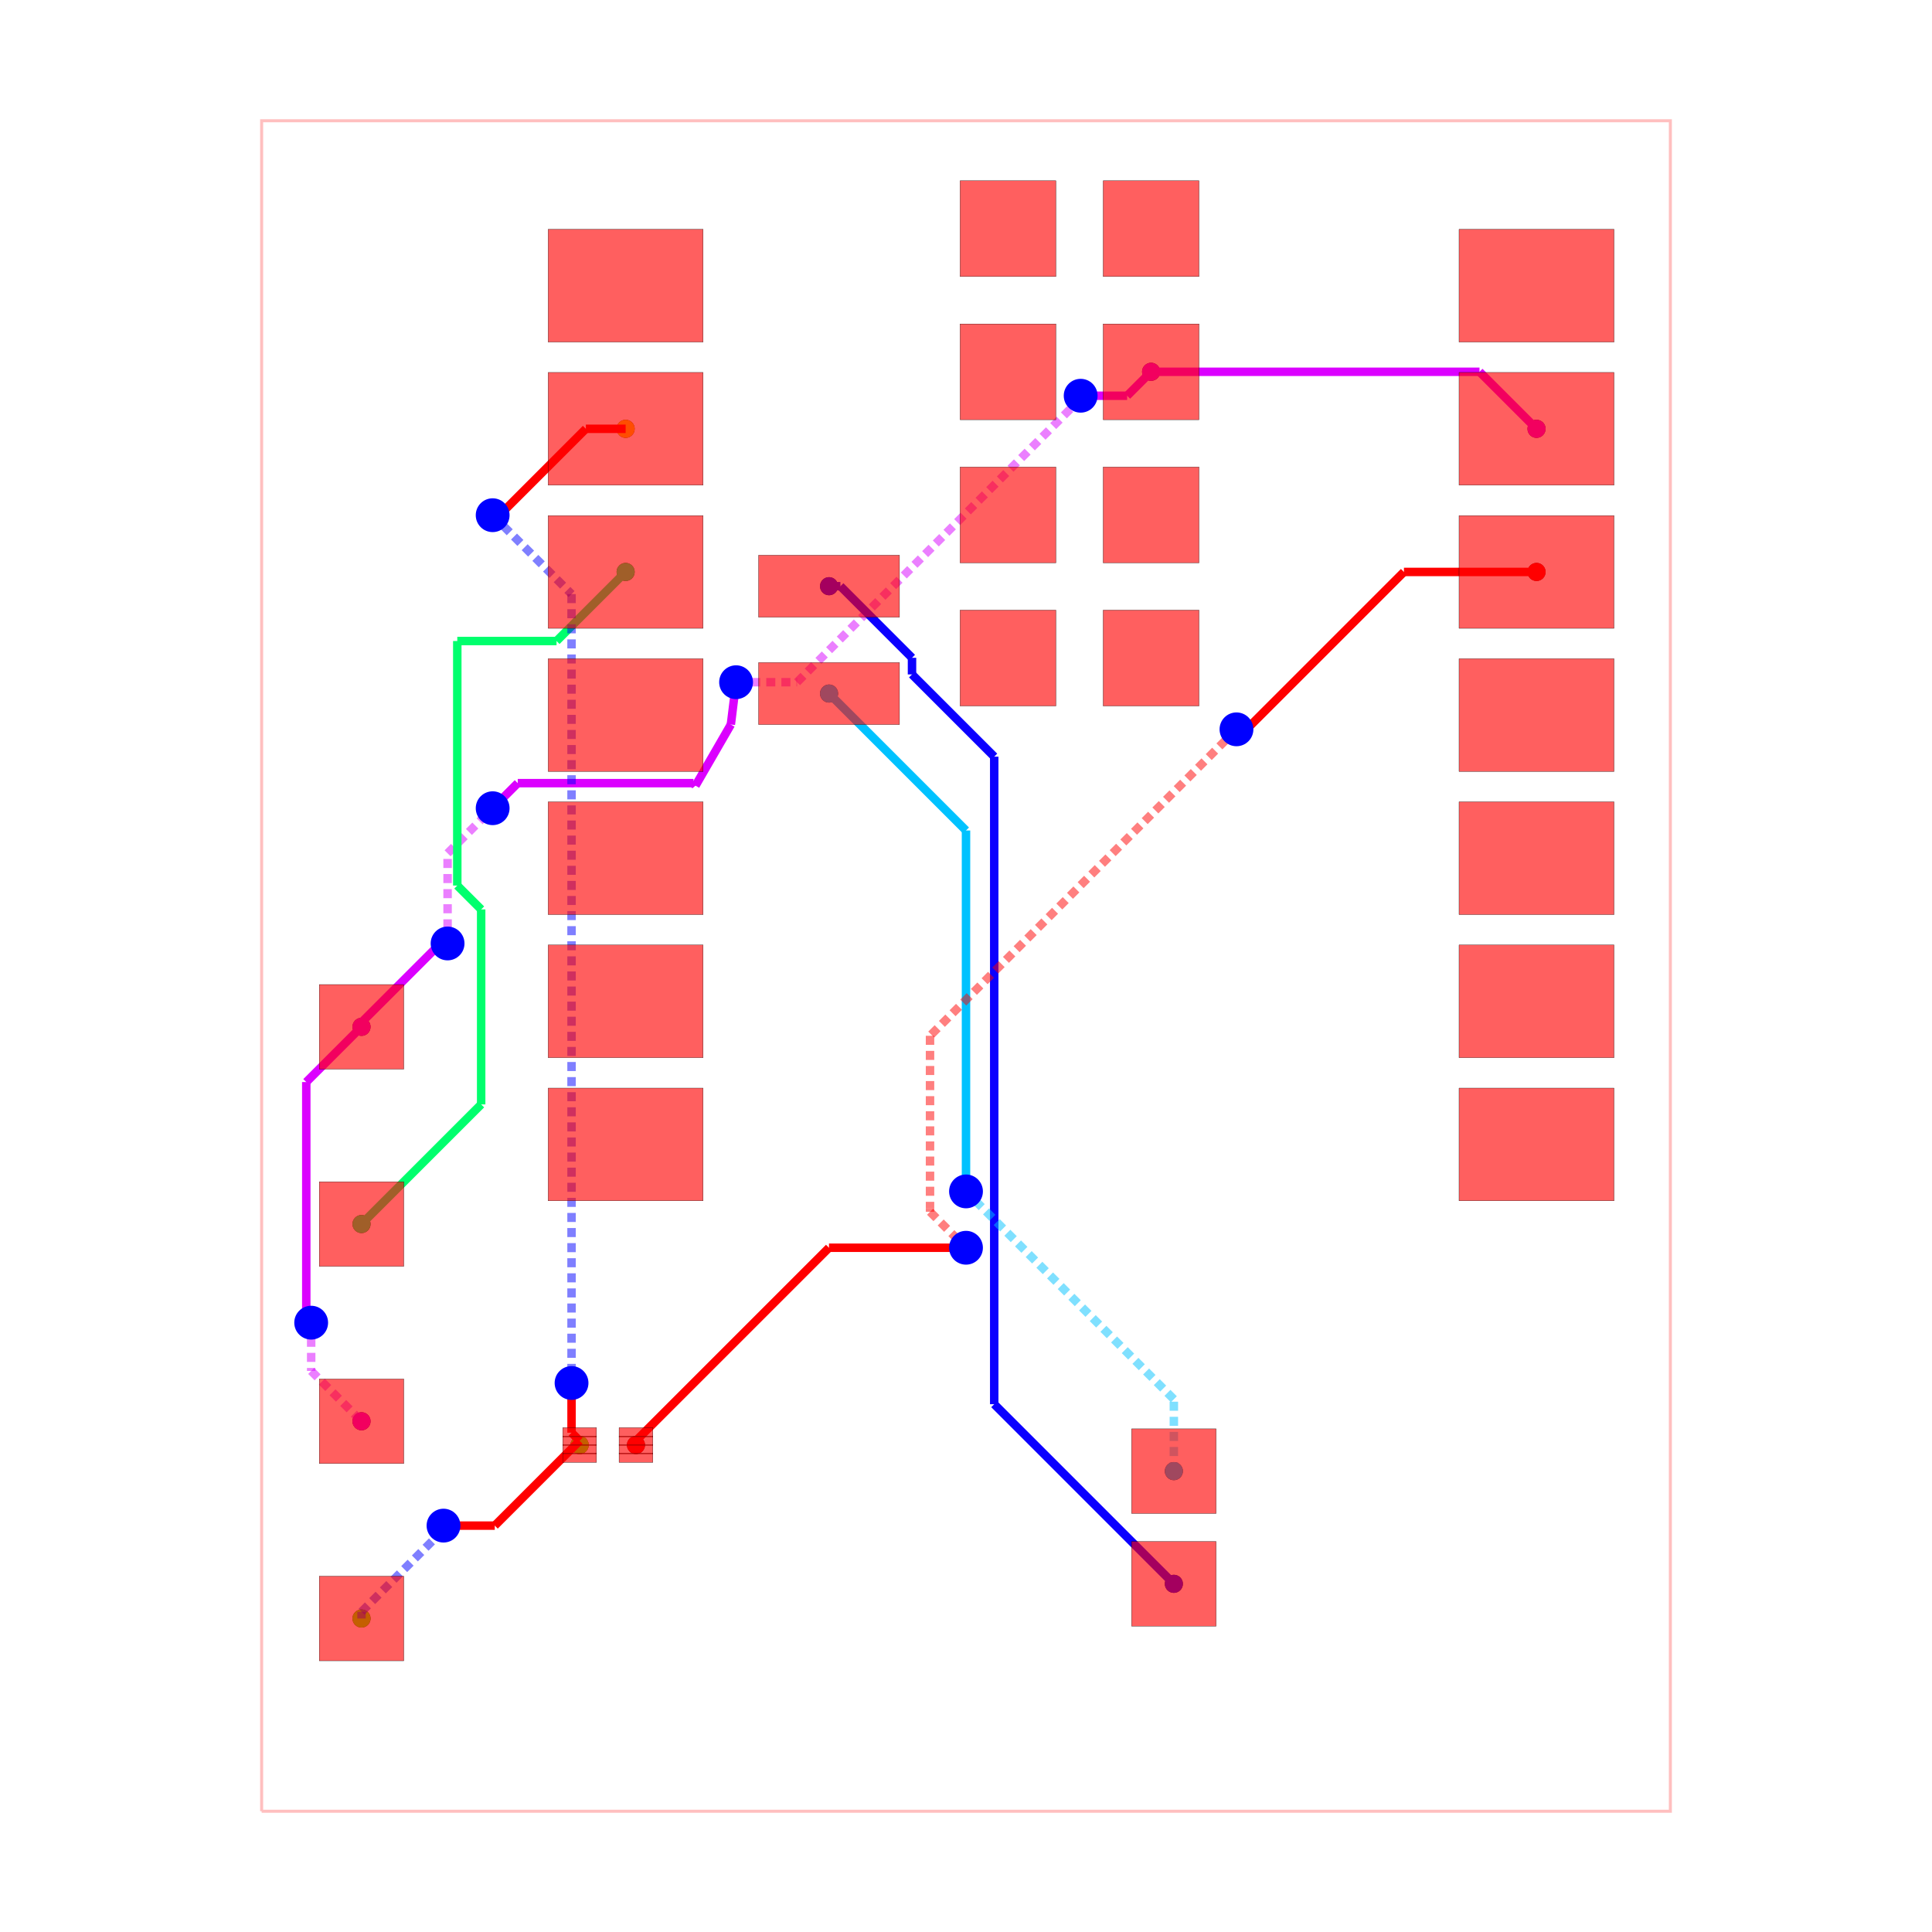
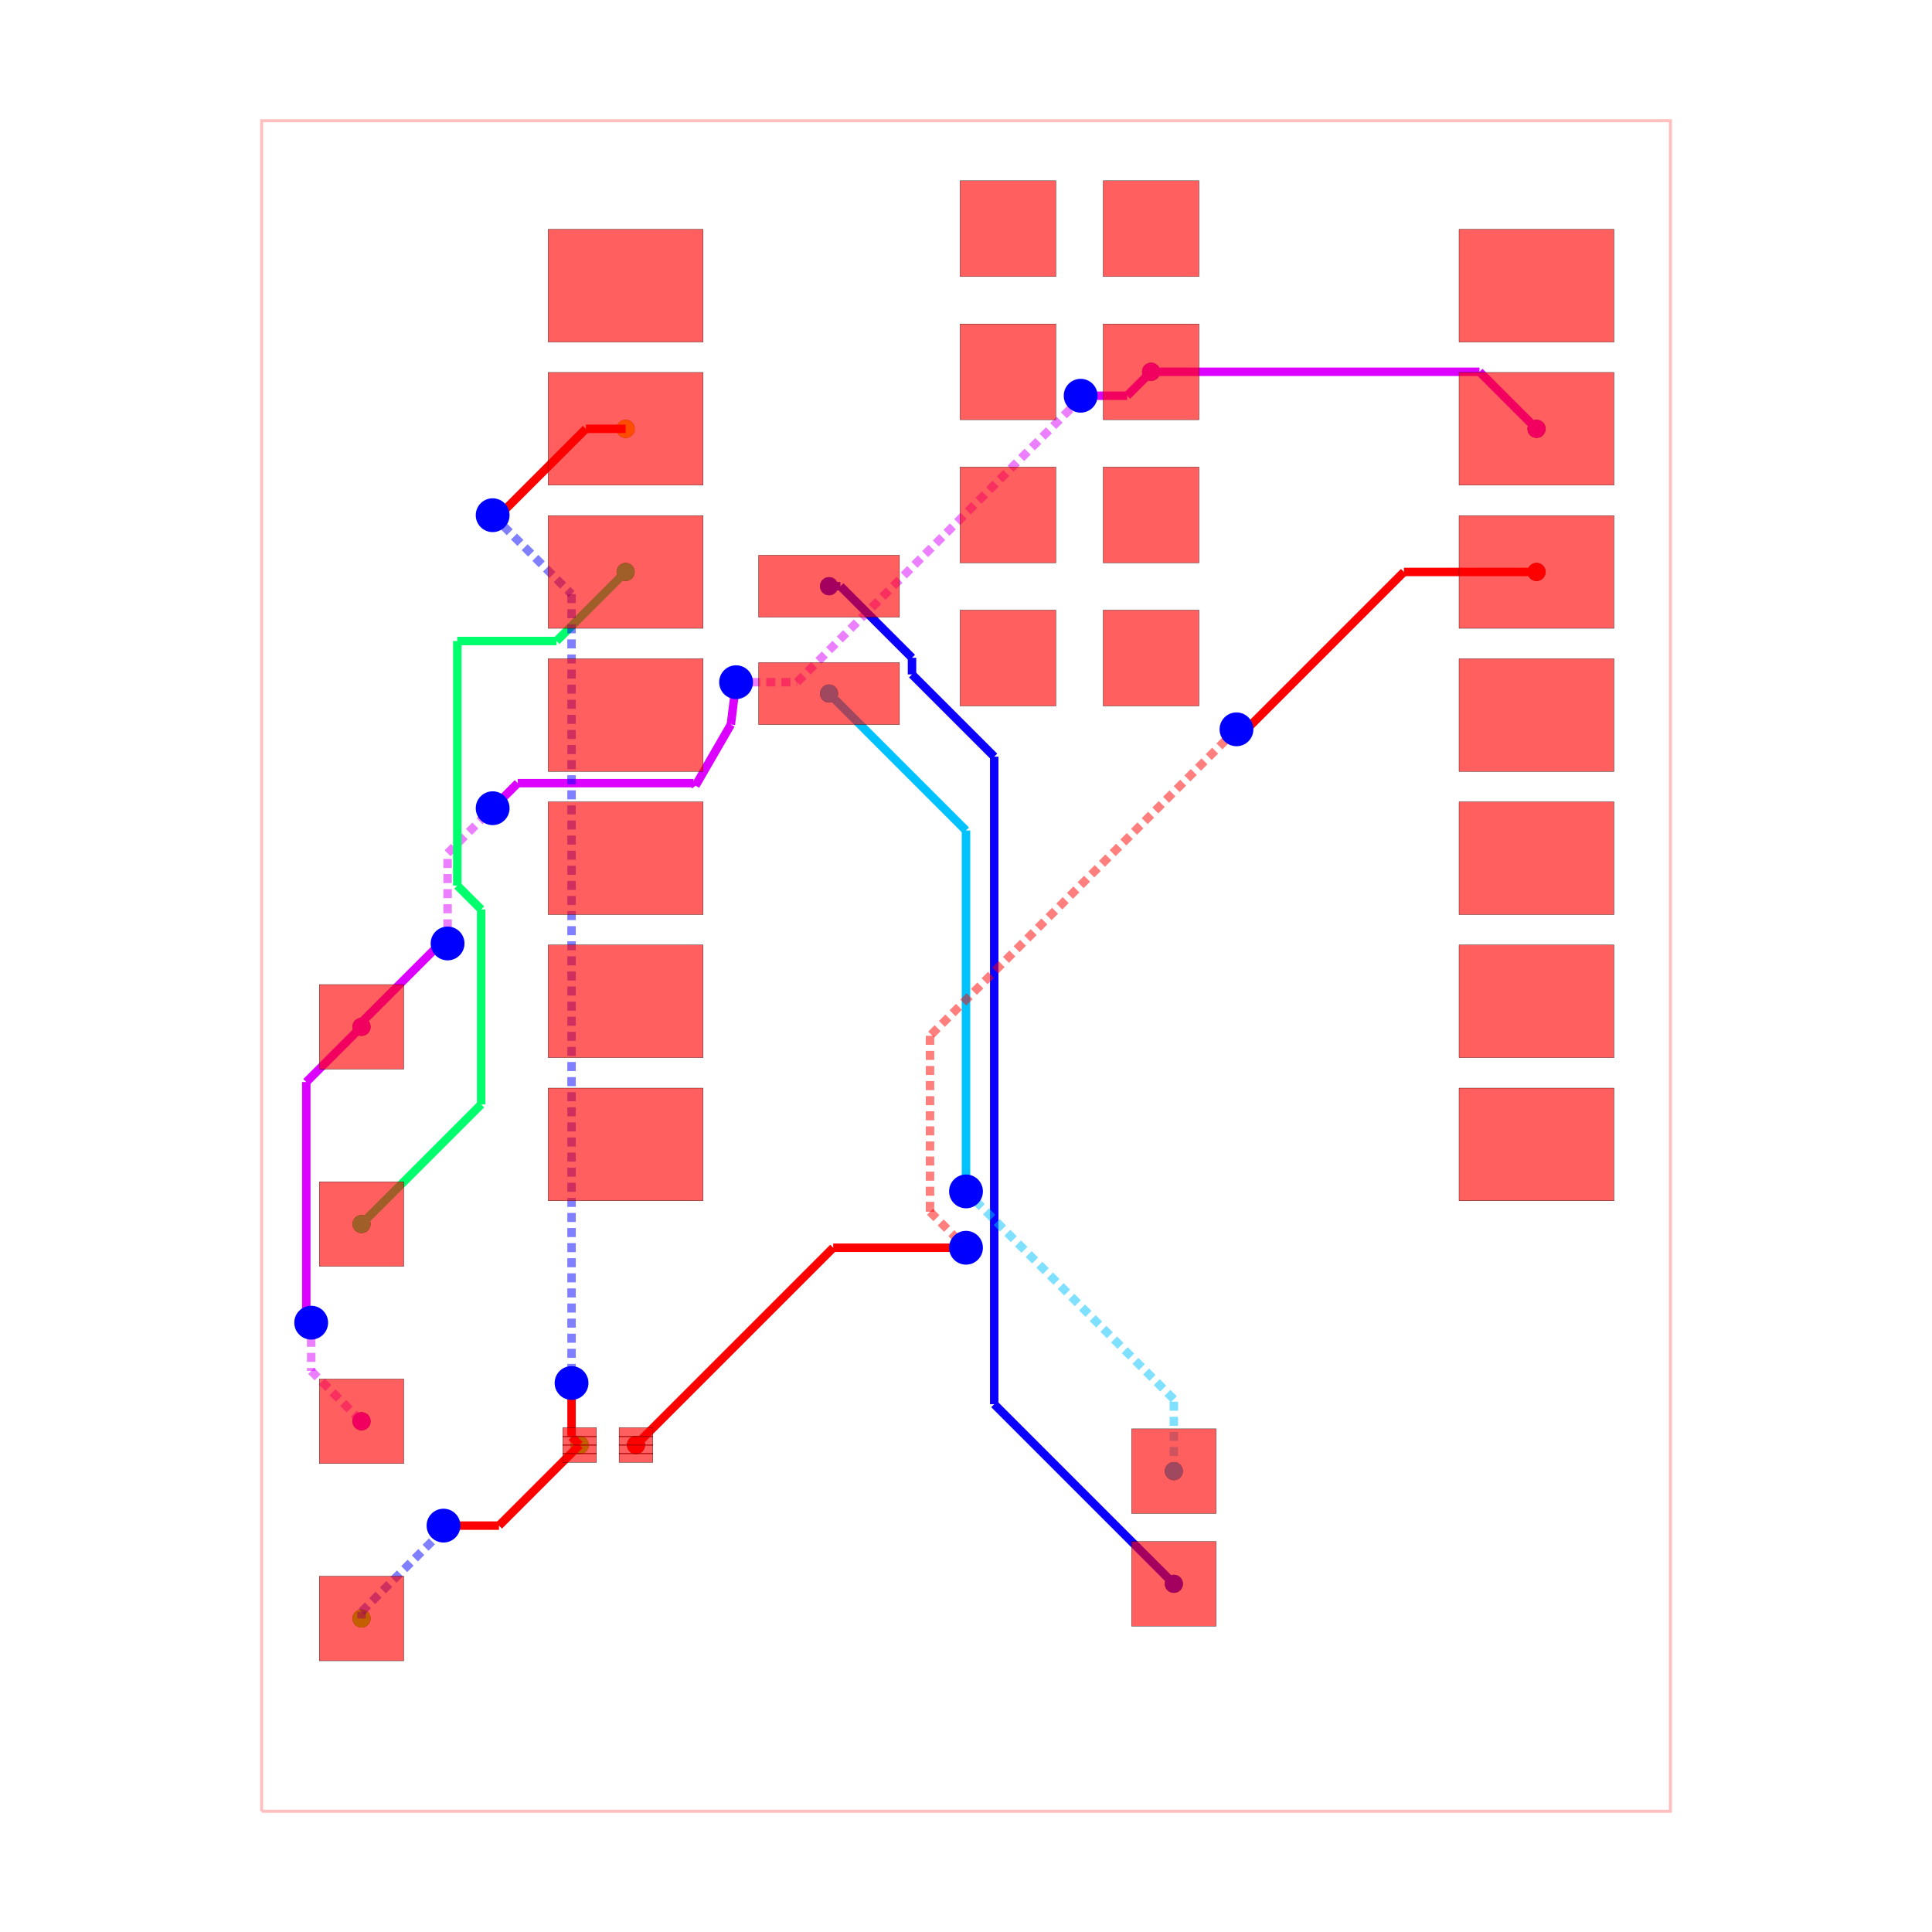
<svg xmlns="http://www.w3.org/2000/svg" width="640" height="640" viewBox="0 0 640 640">
  <rect width="100%" height="100%" fill="white" />
  <g>
    <circle data-type="point" data-label="source_trace_2 " data-x="10.124772" data-y="6.993" cx="508.996" cy="189.464" r="3" fill="black" />
  </g>
  <g>
    <circle data-type="point" data-label="source_trace_2 " data-x="-5.856893060790263" data-y="-8.500436101920712" cx="210.671" cy="478.675" r="3" fill="black" />
  </g>
  <g>
    <circle data-type="point" data-label="source_trace_3 " data-x="-6.040227999999999" data-y="9.533000000000001" cx="207.249" cy="142.051" r="3" fill="black" />
  </g>
  <g>
    <circle data-type="point" data-label="source_trace_3 " data-x="-6.856893060790263" data-y="-8.500436101920712" cx="192.005" cy="478.675" r="3" fill="black" />
  </g>
  <g>
    <circle data-type="point" data-label="source_trace_4 " data-x="-6.856893060790263" data-y="-8.500436101920712" cx="192.005" cy="478.675" r="3" fill="black" />
  </g>
  <g>
    <circle data-type="point" data-label="source_trace_4 " data-x="-10.727385294299685" data-y="-11.579453643315949" cx="119.755" cy="536.15" r="3" fill="black" />
  </g>
  <g>
    <circle data-type="point" data-label="source_trace_6 " data-x="-6.040227999999999" data-y="6.993" cx="207.249" cy="189.464" r="3" fill="black" />
  </g>
  <g>
    <circle data-type="point" data-label="source_trace_6 " data-x="-10.727385294299685" data-y="-4.579453643315949" cx="119.755" cy="405.483" r="3" fill="black" />
  </g>
  <g>
    <circle data-type="point" data-label="source_trace_8 " data-x="-2.4302279999999996" data-y="4.835" cx="274.636" cy="229.747" r="3" fill="black" />
  </g>
  <g>
    <circle data-type="point" data-label="source_trace_8 " data-x="3.6885631738662035" data-y="-8.96420520580684" cx="388.853" cy="487.332" r="3" fill="black" />
  </g>
  <g>
    <circle data-type="point" data-label="source_trace_9 " data-x="-2.4302279999999996" data-y="6.74" cx="274.636" cy="194.187" r="3" fill="black" />
  </g>
  <g>
    <circle data-type="point" data-label="source_trace_9 " data-x="3.6885631738662035" data-y="-10.96420520580684" cx="388.853" cy="524.665" r="3" fill="black" />
  </g>
  <g>
    <circle data-type="point" data-label="source_net_0 pcb_port_3" data-x="-10.727385294299685" data-y="-8.079453643315949" cx="119.755" cy="470.816" r="3" fill="black" />
  </g>
  <g>
    <circle data-type="point" data-label="source_net_0 pcb_port_5" data-x="-10.727385294299685" data-y="-1.079453643315949" cx="119.755" cy="340.15" r="3" fill="black" />
  </g>
  <g>
    <circle data-type="point" data-label="source_net_0 pcb_port_27" data-x="3.2847720000000002" data-y="10.545" cx="381.316" cy="123.16" r="3" fill="black" />
  </g>
  <g>
    <circle data-type="point" data-label="source_net_0 pcb_port_20" data-x="10.124772" data-y="9.533000000000001" cx="508.996" cy="142.051" r="3" fill="black" />
  </g>
  <g>
    <circle data-type="point" data-label="source_trace_2 (top)" data-x="10.124772" data-y="6.993" cx="508.996" cy="189.464" r="3" fill="hsl(0, 100%, 50%)" />
  </g>
  <g>
    <circle data-type="point" data-label="source_trace_2 (top)" data-x="-5.856893060790263" data-y="-8.500436101920712" cx="210.671" cy="478.675" r="3" fill="hsl(0, 100%, 50%)" />
  </g>
  <g>
    <circle data-type="point" data-label="source_trace_3 (top)" data-x="-6.040227999999999" data-y="9.533000000000001" cx="207.249" cy="142.051" r="3" fill="hsl(48.571, 100%, 50%)" />
  </g>
  <g>
    <circle data-type="point" data-label="source_trace_3 (top)" data-x="-6.856893060790263" data-y="-8.500436101920712" cx="192.005" cy="478.675" r="3" fill="hsl(48.571, 100%, 50%)" />
  </g>
  <g>
    <circle data-type="point" data-label="source_trace_4 (top)" data-x="-6.856893060790263" data-y="-8.500436101920712" cx="192.005" cy="478.675" r="3" fill="hsl(97.143, 100%, 50%)" />
  </g>
  <g>
    <circle data-type="point" data-label="source_trace_4 (top)" data-x="-10.727385294299685" data-y="-11.579453643315949" cx="119.755" cy="536.15" r="3" fill="hsl(97.143, 100%, 50%)" />
  </g>
  <g>
    <circle data-type="point" data-label="source_trace_6 (top)" data-x="-6.040227999999999" data-y="6.993" cx="207.249" cy="189.464" r="3" fill="hsl(145.714, 100%, 50%)" />
  </g>
  <g>
    <circle data-type="point" data-label="source_trace_6 (top)" data-x="-10.727385294299685" data-y="-4.579453643315949" cx="119.755" cy="405.483" r="3" fill="hsl(145.714, 100%, 50%)" />
  </g>
  <g>
    <circle data-type="point" data-label="source_trace_8 (top)" data-x="-2.4302279999999996" data-y="4.835" cx="274.636" cy="229.747" r="3" fill="hsl(194.286, 100%, 50%)" />
  </g>
  <g>
    <circle data-type="point" data-label="source_trace_8 (top)" data-x="3.6885631738662035" data-y="-8.96420520580684" cx="388.853" cy="487.332" r="3" fill="hsl(194.286, 100%, 50%)" />
  </g>
  <g>
    <circle data-type="point" data-label="source_trace_9 (top)" data-x="-2.4302279999999996" data-y="6.74" cx="274.636" cy="194.187" r="3" fill="hsl(242.857, 100%, 50%)" />
  </g>
  <g>
    <circle data-type="point" data-label="source_trace_9 (top)" data-x="3.6885631738662035" data-y="-10.96420520580684" cx="388.853" cy="524.665" r="3" fill="hsl(242.857, 100%, 50%)" />
  </g>
  <g>
    <circle data-type="point" data-label="source_net_0 (top)" data-x="-10.727385294299685" data-y="-8.079453643315949" cx="119.755" cy="470.816" r="3" fill="hsl(291.429, 100%, 50%)" />
  </g>
  <g>
    <circle data-type="point" data-label="source_net_0 (top)" data-x="-10.727385294299685" data-y="-1.079453643315949" cx="119.755" cy="340.15" r="3" fill="hsl(291.429, 100%, 50%)" />
  </g>
  <g>
    <circle data-type="point" data-label="source_net_0 (top)" data-x="3.2847720000000002" data-y="10.545" cx="381.316" cy="123.16" r="3" fill="hsl(291.429, 100%, 50%)" />
  </g>
  <g>
    <circle data-type="point" data-label="source_net_0 (top)" data-x="10.124772" data-y="9.533000000000001" cx="508.996" cy="142.051" r="3" fill="hsl(291.429, 100%, 50%)" />
  </g>
  <g>
    <polyline data-points="-12.5,-15 12.5,-15 12.5,15 -12.5,15 -12.5,-15" data-type="line" data-label="" points="86.667,600 553.333,600 553.333,40 86.667,40 86.667,600" fill="none" stroke="rgba(255,0,0,0.25)" stroke-width="1px" />
  </g>
  <g>
    <polyline data-points="3.2847720000000002,10.545 9.112772000000001,10.545" data-type="line" data-label="" points="381.316,123.16 490.105,123.16" fill="none" stroke="hsl(291.429, 100%, 50%)" stroke-width="2.8" />
  </g>
  <g>
    <polyline data-points="9.112772000000001,10.545 10.124772,9.533000000000001" data-type="line" data-label="" points="490.105,123.16 508.996,142.051" fill="none" stroke="hsl(291.429, 100%, 50%)" stroke-width="2.8" />
  </g>
  <g>
    <polyline data-points="-10.727385294299685,-1.079453643315949 -11.707600619386591,-2.059668968402855" data-type="line" data-label="" points="119.755,340.15 101.458,358.447" fill="none" stroke="hsl(291.429, 100%, 50%)" stroke-width="2.8" />
  </g>
  <g>
    <polyline data-points="-11.707600619386591,-2.059668968402855 -11.707600619386591,-6.2377694862778865" data-type="line" data-label="" points="101.458,358.447 101.458,436.438" fill="none" stroke="hsl(291.429, 100%, 50%)" stroke-width="2.8" />
  </g>
  <g>
    <polyline data-points="-11.707600619386591,-6.2377694862778865 -11.620538970724764,-6.329453643315949" data-type="line" data-label="" points="101.458,436.438 103.083,438.15" fill="none" stroke="hsl(291.429, 100%, 50%)" stroke-width="2.8" />
  </g>
  <g>
    <polyline data-points="-11.620538970724764,-6.329453643315949 -11.620538970724764,-7.18629996689087" data-type="line" data-label="" points="103.083,438.15 103.083,454.144" fill="none" stroke="rgba(217,0,255,0.5)" stroke-width="2.8" stroke-dasharray="3 2" />
  </g>
  <g>
    <polyline data-points="-11.620538970724764,-7.18629996689087 -10.727385294299685,-8.079453643315949" data-type="line" data-label="" points="103.083,454.144 119.755,470.816" fill="none" stroke="rgba(217,0,255,0.5)" stroke-width="2.8" stroke-dasharray="3 2" />
  </g>
  <g>
    <polyline data-points="-10.727385294299685,-1.079453643315949 -10.727385294299685,-1.000516537920802" data-type="line" data-label="" points="119.755,340.15 119.755,338.676" fill="none" stroke="hsl(291.429, 100%, 50%)" stroke-width="2.8" />
  </g>
  <g>
    <polyline data-points="-10.727385294299685,-1.000516537920802 -9.369057275060776,0.35781148131810725" data-type="line" data-label="" points="119.755,338.676 145.111,313.321" fill="none" stroke="hsl(291.429, 100%, 50%)" stroke-width="2.8" />
  </g>
  <g>
    <polyline data-points="-9.369057275060776,0.35781148131810725 -9.2,0.4" data-type="line" data-label="" points="145.111,313.321 148.267,312.533" fill="none" stroke="hsl(291.429, 100%, 50%)" stroke-width="2.8" />
  </g>
  <g>
    <polyline data-points="-9.2,0.4 -9.2,1.9999999999999991" data-type="line" data-label="" points="148.267,312.533 148.267,282.667" fill="none" stroke="rgba(217,0,255,0.5)" stroke-width="2.8" stroke-dasharray="3 2" />
  </g>
  <g>
    <polyline data-points="-9.2,1.9999999999999991 -8.564245668020268,2.6357543319797303" data-type="line" data-label="" points="148.267,282.667 160.134,270.799" fill="none" stroke="rgba(217,0,255,0.5)" stroke-width="2.8" stroke-dasharray="3 2" />
  </g>
  <g>
    <polyline data-points="-8.564245668020268,2.6357543319797303 -8.399999999999999,2.8" data-type="line" data-label="" points="160.134,270.799 163.2,267.733" fill="none" stroke="rgba(217,0,255,0.5)" stroke-width="2.8" stroke-dasharray="3 2" />
  </g>
  <g>
    <polyline data-points="-8.399999999999999,2.8 -7.954940375908361,3.245059624091637" data-type="line" data-label="" points="163.2,267.733 171.508,259.426" fill="none" stroke="hsl(291.429, 100%, 50%)" stroke-width="2.8" />
  </g>
  <g>
    <polyline data-points="-7.954940375908361,3.245059624091637 -4.83603216730928,3.245059624091637" data-type="line" data-label="" points="171.508,259.426 229.727,259.426" fill="none" stroke="hsl(291.429, 100%, 50%)" stroke-width="2.8" />
  </g>
  <g>
    <polyline data-points="-4.83603216730928,3.245059624091637 -4.800000000000001,3.2" data-type="line" data-label="" points="229.727,259.426 230.4,260.267" fill="none" stroke="hsl(291.429, 100%, 50%)" stroke-width="2.8" />
  </g>
  <g>
    <polyline data-points="-4.800000000000001,3.2 -4.800000000000001,3.2" data-type="line" data-label="" points="230.4,260.267 230.4,260.267" fill="none" stroke="hsl(291.429, 100%, 50%)" stroke-width="2.8" />
  </g>
  <g>
    <polyline data-points="-4.800000000000001,3.2 -4.172727999999999,4.285" data-type="line" data-label="" points="230.4,260.267 242.109,240.013" fill="none" stroke="hsl(291.429, 100%, 50%)" stroke-width="2.8" />
  </g>
  <g>
    <polyline data-points="-4.172727999999999,4.285 -4.080228,5.03625" data-type="line" data-label="" points="242.109,240.013 243.836,225.99" fill="none" stroke="hsl(291.429, 100%, 50%)" stroke-width="2.8" />
  </g>
  <g>
    <polyline data-points="-4.080228,5.03625 -2.9980230171079807,5.03625" data-type="line" data-label="" points="243.836,225.99 264.037,225.99" fill="none" stroke="rgba(217,0,255,0.5)" stroke-width="2.8" stroke-dasharray="3 2" />
  </g>
  <g>
    <polyline data-points="-2.9980230171079807,5.03625 2.023045035019895,10.057318052127876" data-type="line" data-label="" points="264.037,225.99 357.764,132.263" fill="none" stroke="rgba(217,0,255,0.5)" stroke-width="2.8" stroke-dasharray="3 2" />
  </g>
  <g>
    <polyline data-points="2.023045035019895,10.057318052127876 2.0347720000000002,10.120000000000001" data-type="line" data-label="" points="357.764,132.263 357.982,131.093" fill="none" stroke="rgba(217,0,255,0.5)" stroke-width="2.8" stroke-dasharray="3 2" />
  </g>
  <g>
    <polyline data-points="2.0347720000000002,10.120000000000001 2.8597720000000013,10.120000000000001" data-type="line" data-label="" points="357.982,131.093 373.382,131.093" fill="none" stroke="hsl(291.429, 100%, 50%)" stroke-width="2.8" />
  </g>
  <g>
    <polyline data-points="2.8597720000000013,10.120000000000001 3.2847720000000002,10.545" data-type="line" data-label="" points="373.382,131.093 381.316,123.16" fill="none" stroke="hsl(291.429, 100%, 50%)" stroke-width="2.8" />
  </g>
  <g>
    <polyline data-points="3.6885631738662035,-10.96420520580684 0.5008650731784172,-7.7765071051190535" data-type="line" data-label="" points="388.853,524.665 329.349,465.161" fill="none" stroke="hsl(242.857, 100%, 50%)" stroke-width="2.8" />
  </g>
  <g>
    <polyline data-points="0.5008650731784172,-7.7765071051190535 0.500865073178417,3.7150525528197873" data-type="line" data-label="" points="329.349,465.161 329.349,250.652" fill="none" stroke="hsl(242.857, 100%, 50%)" stroke-width="2.8" />
  </g>
  <g>
    <polyline data-points="0.500865073178417,3.7150525528197873 -0.9582015708925837,5.174119196890788" data-type="line" data-label="" points="329.349,250.652 302.114,223.416" fill="none" stroke="hsl(242.857, 100%, 50%)" stroke-width="2.8" />
  </g>
  <g>
    <polyline data-points="-0.9582015708925837,5.174119196890788 -0.9582015708925837,5.46954485919133" data-type="line" data-label="" points="302.114,223.416 302.114,217.902" fill="none" stroke="hsl(242.857, 100%, 50%)" stroke-width="2.8" />
  </g>
  <g>
    <polyline data-points="-0.9582015708925837,5.46954485919133 -2.2286567117012543,6.74" data-type="line" data-label="" points="302.114,217.902 278.398,194.187" fill="none" stroke="hsl(242.857, 100%, 50%)" stroke-width="2.8" />
  </g>
  <g>
    <polyline data-points="-2.2286567117012543,6.74 -2.4302279999999996,6.74" data-type="line" data-label="" points="278.398,194.187 274.636,194.187" fill="none" stroke="hsl(242.857, 100%, 50%)" stroke-width="2.8" />
  </g>
  <g>
    <polyline data-points="3.6885631738662035,-8.96420520580684 3.6885631738662035,-7.6885631738662035" data-type="line" data-label="" points="388.853,487.332 388.853,463.52" fill="none" stroke="rgba(0,195,255,0.5)" stroke-width="2.8" stroke-dasharray="3 2" />
  </g>
  <g>
    <polyline data-points="3.6885631738662035,-7.6885631738662035 0.171231498807785,-4.171231498807785" data-type="line" data-label="" points="388.853,463.52 323.196,397.863" fill="none" stroke="rgba(0,195,255,0.5)" stroke-width="2.8" stroke-dasharray="3 2" />
  </g>
  <g>
    <polyline data-points="0.171231498807785,-4.171231498807785 -1.1102230246251565e-16,-3.999999999999999" data-type="line" data-label="" points="323.196,397.863 320,394.667" fill="none" stroke="rgba(0,195,255,0.5)" stroke-width="2.8" stroke-dasharray="3 2" />
  </g>
  <g>
    <polyline data-points="-1.1102230246251565e-16,-3.999999999999999 -1.1102230246251565e-16,2.4047720000000004" data-type="line" data-label="" points="320,394.667 320,275.111" fill="none" stroke="hsl(194.286, 100%, 50%)" stroke-width="2.8" />
  </g>
  <g>
    <polyline data-points="-1.1102230246251565e-16,2.4047720000000004 -2.4302279999999996,4.835" data-type="line" data-label="" points="320,275.111 274.636,229.747" fill="none" stroke="hsl(194.286, 100%, 50%)" stroke-width="2.8" />
  </g>
  <g>
    <polyline data-points="-10.727385294299685,-4.579453643315949 -8.604054401397757,-2.4561227504140213" data-type="line" data-label="" points="119.755,405.483 159.391,365.848" fill="none" stroke="hsl(145.714, 100%, 50%)" stroke-width="2.8" />
  </g>
  <g>
    <polyline data-points="-8.604054401397757,-2.4561227504140213 -8.604054401397757,1.0040544013977568" data-type="line" data-label="" points="159.391,365.848 159.391,301.258" fill="none" stroke="hsl(145.714, 100%, 50%)" stroke-width="2.8" />
  </g>
  <g>
    <polyline data-points="-8.604054401397757,1.0040544013977568 -9.027629126298867,1.427629126298867" data-type="line" data-label="" points="159.391,301.258 151.484,293.351" fill="none" stroke="hsl(145.714, 100%, 50%)" stroke-width="2.8" />
  </g>
  <g>
    <polyline data-points="-9.027629126298867,1.427629126298867 -9.027629126298867,5.767073992143947" data-type="line" data-label="" points="151.484,293.351 151.484,212.348" fill="none" stroke="hsl(145.714, 100%, 50%)" stroke-width="2.8" />
  </g>
  <g>
    <polyline data-points="-9.027629126298867,5.767073992143947 -7.266154007856052,5.767073992143947" data-type="line" data-label="" points="151.484,212.348 184.365,212.348" fill="none" stroke="hsl(145.714, 100%, 50%)" stroke-width="2.8" />
  </g>
  <g>
    <polyline data-points="-7.266154007856052,5.767073992143947 -6.040227999999999,6.993" data-type="line" data-label="" points="184.365,212.348 207.249,189.464" fill="none" stroke="hsl(145.714, 100%, 50%)" stroke-width="2.8" />
  </g>
  <g>
    <polyline data-points="-10.727385294299685,-11.579453643315949 -10.727385294299685,-11.460342902772647" data-type="line" data-label="" points="119.755,536.15 119.755,533.926" fill="none" stroke="rgba(0,0,255,0.5)" stroke-width="2.8" stroke-dasharray="3 2" />
  </g>
  <g>
    <polyline data-points="-10.727385294299685,-11.460342902772647 -9.397094229358204,-10.130051837831166" data-type="line" data-label="" points="119.755,533.926 144.588,509.094" fill="none" stroke="rgba(0,0,255,0.5)" stroke-width="2.8" stroke-dasharray="3 2" />
  </g>
  <g>
    <polyline data-points="-9.397094229358204,-10.130051837831166 -9.27226223592233,-9.931194872618331" data-type="line" data-label="" points="144.588,509.094 146.918,505.382" fill="none" stroke="rgba(0,0,255,0.5)" stroke-width="2.8" stroke-dasharray="3 2" />
  </g>
  <g>
-     <polyline data-points="-9.27226223592233,-9.931194872618331 -8.36265183148788,-9.931194872618331" data-type="line" data-label="" points="146.918,505.382 163.897,505.382" fill="none" stroke="red" stroke-width="2.8" />
-   </g>
-   <g>
-     <polyline data-points="-8.36265183148788,-9.931194872618331 -6.856893060790263,-8.425436101920713" data-type="line" data-label="" points="163.897,505.382 192.005,477.275" fill="none" stroke="red" stroke-width="2.8" />
+     <polyline data-points="-9.27226223592233,-9.931194872618331 -8.287651831487882,-9.931194872618331" data-type="line" data-label="" points="146.918,505.382 165.297,505.382" fill="none" stroke="red" stroke-width="2.8" />
+   </g>
+   <g>
+     <polyline data-points="-8.287651831487882,-9.931194872618331 -6.856893060790263,-8.500436101920712" data-type="line" data-label="" points="165.297,505.382 192.005,478.675" fill="none" stroke="red" stroke-width="2.8" />
  </g>
  <g>
    <polyline data-points="-6.040227999999999,9.533000000000001 -6.746045955227423,9.533000000000001" data-type="line" data-label="" points="207.249,142.051 194.074,142.051" fill="none" stroke="red" stroke-width="2.8" />
  </g>
  <g>
    <polyline data-points="-6.746045955227423,9.533000000000001 -8.191432298162086,8.087613657065338" data-type="line" data-label="" points="194.074,142.051 167.093,169.031" fill="none" stroke="red" stroke-width="2.8" />
  </g>
  <g>
    <polyline data-points="-8.191432298162086,8.087613657065338 -8.4,8" data-type="line" data-label="" points="167.093,169.031 163.2,170.667" fill="none" stroke="red" stroke-width="2.8" />
  </g>
  <g>
    <polyline data-points="-8.4,8 -6.999999999999998,6.599999999999998" data-type="line" data-label="" points="163.2,170.667 189.333,196.8" fill="none" stroke="rgba(0,0,255,0.5)" stroke-width="2.8" stroke-dasharray="3 2" />
  </g>
  <g>
    <polyline data-points="-6.999999999999998,6.599999999999998 -6.999999999999998,-7.169204448437128" data-type="line" data-label="" points="189.333,196.8 189.333,453.825" fill="none" stroke="rgba(0,0,255,0.5)" stroke-width="2.8" stroke-dasharray="3 2" />
  </g>
  <g>
    <polyline data-points="-6.999999999999998,-7.169204448437128 -6.999999999999998,-7.4" data-type="line" data-label="" points="189.333,453.825 189.333,458.133" fill="none" stroke="rgba(0,0,255,0.5)" stroke-width="2.8" stroke-dasharray="3 2" />
  </g>
  <g>
-     <polyline data-points="-6.999999999999998,-7.4 -6.999999999999998,-8.282329162710978" data-type="line" data-label="" points="189.333,458.133 189.333,474.603" fill="none" stroke="red" stroke-width="2.8" />
-   </g>
-   <g>
-     <polyline data-points="-6.999999999999998,-8.282329162710978 -6.856893060790263,-8.425436101920713" data-type="line" data-label="" points="189.333,474.603 192.005,477.275" fill="none" stroke="red" stroke-width="2.8" />
+     <polyline data-points="-6.999999999999998,-7.4 -6.999999999999998,-8.357329162710977" data-type="line" data-label="" points="189.333,458.133 189.333,476.003" fill="none" stroke="red" stroke-width="2.8" />
+   </g>
+   <g>
+     <polyline data-points="-6.999999999999998,-8.357329162710977 -6.856893060790263,-8.500436101920712" data-type="line" data-label="" points="189.333,476.003 192.005,478.675" fill="none" stroke="red" stroke-width="2.8" />
  </g>
  <g>
    <polyline data-points="10.124772,6.993 7.77173467596962,6.993" data-type="line" data-label="" points="508.996,189.464 465.072,189.464" fill="none" stroke="hsl(0, 100%, 50%)" stroke-width="2.8" />
  </g>
  <g>
    <polyline data-points="7.77173467596962,6.993 5.016235703021255,4.237501027051636" data-type="line" data-label="" points="465.072,189.464 413.636,240.9" fill="none" stroke="hsl(0, 100%, 50%)" stroke-width="2.8" />
  </g>
  <g>
    <polyline data-points="5.016235703021255,4.237501027051636 4.8,4.2" data-type="line" data-label="" points="413.636,240.9 409.6,241.6" fill="none" stroke="hsl(0, 100%, 50%)" stroke-width="2.8" />
  </g>
  <g>
    <polyline data-points="4.8,4.2 -0.6383626560843991,-1.2383626560843988" data-type="line" data-label="" points="409.6,241.6 308.084,343.116" fill="none" stroke="rgba(255,0,0,0.5)" stroke-width="2.8" stroke-dasharray="3 2" />
  </g>
  <g>
    <polyline data-points="-0.6383626560843991,-1.2383626560843988 -0.6383626560843992,-4.296466863783373" data-type="line" data-label="" points="308.084,343.116 308.084,400.201" fill="none" stroke="rgba(255,0,0,0.5)" stroke-width="2.8" stroke-dasharray="3 2" />
  </g>
  <g>
    <polyline data-points="-0.6383626560843992,-4.296466863783373 -0.6383626560843992,-4.361637343915601" data-type="line" data-label="" points="308.084,400.201 308.084,401.417" fill="none" stroke="rgba(255,0,0,0.5)" stroke-width="2.8" stroke-dasharray="3 2" />
  </g>
  <g>
    <polyline data-points="-0.6383626560843992,-4.361637343915601 -0.15500067277376173,-4.844999327226239" data-type="line" data-label="" points="308.084,401.417 317.107,410.44" fill="none" stroke="rgba(255,0,0,0.5)" stroke-width="2.8" stroke-dasharray="3 2" />
  </g>
  <g>
    <polyline data-points="-0.15500067277376173,-4.844999327226239 -1.1102230246251565e-16,-5" data-type="line" data-label="" points="317.107,410.44 320,413.333" fill="none" stroke="rgba(255,0,0,0.5)" stroke-width="2.8" stroke-dasharray="3 2" />
  </g>
  <g>
-     <polyline data-points="-1.1102230246251565e-16,-5 -2.43145695886955,-5" data-type="line" data-label="" points="320,413.333 274.613,413.333" fill="none" stroke="hsl(0, 100%, 50%)" stroke-width="2.8" />
-   </g>
-   <g>
-     <polyline data-points="-2.43145695886955,-5 -5.856893060790263,-8.425436101920713" data-type="line" data-label="" points="274.613,413.333 210.671,477.275" fill="none" stroke="hsl(0, 100%, 50%)" stroke-width="2.8" />
+     <polyline data-points="-1.1102230246251565e-16,-5 -2.3564569588695505,-5" data-type="line" data-label="" points="320,413.333 276.013,413.333" fill="none" stroke="hsl(0, 100%, 50%)" stroke-width="2.8" />
+   </g>
+   <g>
+     <polyline data-points="-2.3564569588695505,-5 -5.856893060790263,-8.500436101920712" data-type="line" data-label="" points="276.013,413.333 210.671,478.675" fill="none" stroke="hsl(0, 100%, 50%)" stroke-width="2.8" />
  </g>
  <g>
    <rect data-type="rect" data-label="top" data-x="-5.856893060790263" data-y="-8.275436101920713" x="205.071" y="472.935" width="11.2" height="3.08" fill="rgba(255,0,0,0.25)" stroke="black" stroke-width="0.054" />
  </g>
  <g>
    <rect data-type="rect" data-label="top" data-x="-5.856893060790263" data-y="-8.425436101920713" x="205.071" y="475.735" width="11.2" height="3.08" fill="rgba(255,0,0,0.25)" stroke="black" stroke-width="0.054" />
  </g>
  <g>
    <rect data-type="rect" data-label="top" data-x="-5.856893060790263" data-y="-8.575436101920712" x="205.071" y="478.535" width="11.2" height="3.08" fill="rgba(255,0,0,0.25)" stroke="black" stroke-width="0.054" />
  </g>
  <g>
    <rect data-type="rect" data-label="top" data-x="-5.856893060790263" data-y="-8.725436101920712" x="205.071" y="481.335" width="11.2" height="3.08" fill="rgba(255,0,0,0.25)" stroke="black" stroke-width="0.054" />
  </g>
  <g>
    <rect data-type="rect" data-label="top" data-x="-6.856893060790263" data-y="-8.275436101920713" x="186.405" y="472.935" width="11.2" height="3.08" fill="rgba(255,0,0,0.25)" stroke="black" stroke-width="0.054" />
  </g>
  <g>
    <rect data-type="rect" data-label="top" data-x="-6.856893060790263" data-y="-8.425436101920713" x="186.405" y="475.735" width="11.2" height="3.08" fill="rgba(255,0,0,0.25)" stroke="black" stroke-width="0.054" />
  </g>
  <g>
    <rect data-type="rect" data-label="top" data-x="-6.856893060790263" data-y="-8.575436101920712" x="186.405" y="478.535" width="11.2" height="3.08" fill="rgba(255,0,0,0.25)" stroke="black" stroke-width="0.054" />
  </g>
  <g>
    <rect data-type="rect" data-label="top" data-x="-6.856893060790263" data-y="-8.725436101920712" x="186.405" y="481.335" width="11.2" height="3.08" fill="rgba(255,0,0,0.25)" stroke="black" stroke-width="0.054" />
  </g>
  <g>
    <rect data-type="rect" data-label="top" data-x="-6.040227999999999" data-y="12.073" x="181.582" y="75.971" width="51.333" height="37.333" fill="rgba(255,0,0,0.25)" stroke="black" stroke-width="0.054" />
  </g>
  <g>
    <rect data-type="rect" data-label="top" data-x="-6.040227999999999" data-y="9.533000000000001" x="181.582" y="123.384" width="51.333" height="37.333" fill="rgba(255,0,0,0.25)" stroke="black" stroke-width="0.054" />
  </g>
  <g>
    <rect data-type="rect" data-label="top" data-x="-6.040227999999999" data-y="6.993" x="181.582" y="170.797" width="51.333" height="37.333" fill="rgba(255,0,0,0.25)" stroke="black" stroke-width="0.054" />
  </g>
  <g>
    <rect data-type="rect" data-label="top" data-x="-6.040227999999999" data-y="4.453" x="181.582" y="218.211" width="51.333" height="37.333" fill="rgba(255,0,0,0.25)" stroke="black" stroke-width="0.054" />
  </g>
  <g>
    <rect data-type="rect" data-label="top" data-x="-6.040227999999999" data-y="1.9129999999999998" x="181.582" y="265.624" width="51.333" height="37.333" fill="rgba(255,0,0,0.25)" stroke="black" stroke-width="0.054" />
  </g>
  <g>
    <rect data-type="rect" data-label="top" data-x="-6.040227999999999" data-y="-0.6269999999999998" x="181.582" y="313.037" width="51.333" height="37.333" fill="rgba(255,0,0,0.25)" stroke="black" stroke-width="0.054" />
  </g>
  <g>
    <rect data-type="rect" data-label="top" data-x="-6.040227999999999" data-y="-3.167" x="181.582" y="360.451" width="51.333" height="37.333" fill="rgba(255,0,0,0.25)" stroke="black" stroke-width="0.054" />
  </g>
  <g>
    <rect data-type="rect" data-label="top" data-x="10.124772" data-y="-3.167" x="483.329" y="360.451" width="51.333" height="37.333" fill="rgba(255,0,0,0.25)" stroke="black" stroke-width="0.054" />
  </g>
  <g>
    <rect data-type="rect" data-label="top" data-x="10.124772" data-y="-0.6269999999999998" x="483.329" y="313.037" width="51.333" height="37.333" fill="rgba(255,0,0,0.25)" stroke="black" stroke-width="0.054" />
  </g>
  <g>
    <rect data-type="rect" data-label="top" data-x="10.124772" data-y="1.9129999999999998" x="483.329" y="265.624" width="51.333" height="37.333" fill="rgba(255,0,0,0.25)" stroke="black" stroke-width="0.054" />
  </g>
  <g>
    <rect data-type="rect" data-label="top" data-x="10.124772" data-y="4.453" x="483.329" y="218.211" width="51.333" height="37.333" fill="rgba(255,0,0,0.25)" stroke="black" stroke-width="0.054" />
  </g>
  <g>
    <rect data-type="rect" data-label="top" data-x="10.124772" data-y="6.993" x="483.329" y="170.797" width="51.333" height="37.333" fill="rgba(255,0,0,0.25)" stroke="black" stroke-width="0.054" />
  </g>
  <g>
    <rect data-type="rect" data-label="top" data-x="10.124772" data-y="9.533000000000001" x="483.329" y="123.384" width="51.333" height="37.333" fill="rgba(255,0,0,0.25)" stroke="black" stroke-width="0.054" />
  </g>
  <g>
    <rect data-type="rect" data-label="top" data-x="10.124772" data-y="12.073" x="483.329" y="75.971" width="51.333" height="37.333" fill="rgba(255,0,0,0.25)" stroke="black" stroke-width="0.054" />
  </g>
  <g>
    <rect data-type="rect" data-label="top" data-x="-2.4302279999999996" data-y="4.835" x="251.302" y="219.48" width="46.667" height="20.533" fill="rgba(255,0,0,0.25)" stroke="black" stroke-width="0.054" />
  </g>
  <g>
    <rect data-type="rect" data-label="top" data-x="-2.4302279999999996" data-y="6.74" x="251.302" y="183.92" width="46.667" height="20.533" fill="rgba(255,0,0,0.25)" stroke="black" stroke-width="0.054" />
  </g>
  <g>
    <rect data-type="rect" data-label="top" data-x="0.7447720000000002" data-y="13.085" x="318.036" y="59.88" width="31.733" height="31.733" fill="rgba(255,0,0,0.25)" stroke="black" stroke-width="0.054" />
  </g>
  <g>
    <rect data-type="rect" data-label="top" data-x="3.2847720000000002" data-y="13.085" x="365.449" y="59.88" width="31.733" height="31.733" fill="rgba(255,0,0,0.25)" stroke="black" stroke-width="0.054" />
  </g>
  <g>
    <rect data-type="rect" data-label="top" data-x="0.7447720000000002" data-y="10.545" x="318.036" y="107.293" width="31.733" height="31.733" fill="rgba(255,0,0,0.25)" stroke="black" stroke-width="0.054" />
  </g>
  <g>
    <rect data-type="rect" data-label="top" data-x="3.2847720000000002" data-y="10.545" x="365.449" y="107.293" width="31.733" height="31.733" fill="rgba(255,0,0,0.25)" stroke="black" stroke-width="0.054" />
  </g>
  <g>
    <rect data-type="rect" data-label="top" data-x="0.7447720000000002" data-y="8.004999999999999" x="318.036" y="154.707" width="31.733" height="31.733" fill="rgba(255,0,0,0.25)" stroke="black" stroke-width="0.054" />
  </g>
  <g>
    <rect data-type="rect" data-label="top" data-x="3.2847720000000002" data-y="8.004999999999999" x="365.449" y="154.707" width="31.733" height="31.733" fill="rgba(255,0,0,0.25)" stroke="black" stroke-width="0.054" />
  </g>
  <g>
    <rect data-type="rect" data-label="top" data-x="0.7447720000000002" data-y="5.465" x="318.036" y="202.12" width="31.733" height="31.733" fill="rgba(255,0,0,0.25)" stroke="black" stroke-width="0.054" />
  </g>
  <g>
    <rect data-type="rect" data-label="top" data-x="3.2847720000000002" data-y="5.465" x="365.449" y="202.12" width="31.733" height="31.733" fill="rgba(255,0,0,0.25)" stroke="black" stroke-width="0.054" />
  </g>
  <g>
    <rect data-type="rect" data-label="top, inner1, inner2, bottom" data-x="3.6885631738662035" data-y="-10.96420520580684" x="374.853" y="510.665" width="28" height="28" fill="rgba(255,0,0,0.25)" stroke="black" stroke-width="0.054" />
  </g>
  <g>
    <rect data-type="rect" data-label="top, inner1, inner2, bottom" data-x="3.6885631738662035" data-y="-8.96420520580684" x="374.853" y="473.332" width="28" height="28" fill="rgba(255,0,0,0.25)" stroke="black" stroke-width="0.054" />
  </g>
  <g>
    <rect data-type="rect" data-label="top, inner1, inner2, bottom" data-x="-10.727385294299685" data-y="-11.579453643315949" x="105.755" y="522.15" width="28" height="28" fill="rgba(255,0,0,0.25)" stroke="black" stroke-width="0.054" />
  </g>
  <g>
    <rect data-type="rect" data-label="top, inner1, inner2, bottom" data-x="-10.727385294299685" data-y="-8.079453643315949" x="105.755" y="456.816" width="28" height="28" fill="rgba(255,0,0,0.25)" stroke="black" stroke-width="0.054" />
  </g>
  <g>
    <rect data-type="rect" data-label="top, inner1, inner2, bottom" data-x="-10.727385294299685" data-y="-4.579453643315949" x="105.755" y="391.483" width="28" height="28" fill="rgba(255,0,0,0.25)" stroke="black" stroke-width="0.054" />
  </g>
  <g>
    <rect data-type="rect" data-label="top, inner1, inner2, bottom" data-x="-10.727385294299685" data-y="-1.079453643315949" x="105.755" y="326.15" width="28" height="28" fill="rgba(255,0,0,0.25)" stroke="black" stroke-width="0.054" />
  </g>
  <g>
    <rect data-type="rect" data-label="" data-x="-5.856893060790263" data-y="-8.275436101920713" x="205.071" y="472.935" width="11.2" height="3.08" fill="rgba(255,0,0,0.5)" stroke="black" stroke-width="0.054" />
  </g>
  <g>
    <rect data-type="rect" data-label="" data-x="-5.856893060790263" data-y="-8.425436101920713" x="205.071" y="475.735" width="11.2" height="3.08" fill="rgba(255,0,0,0.5)" stroke="black" stroke-width="0.054" />
  </g>
  <g>
    <rect data-type="rect" data-label="" data-x="-5.856893060790263" data-y="-8.575436101920712" x="205.071" y="478.535" width="11.2" height="3.08" fill="rgba(255,0,0,0.5)" stroke="black" stroke-width="0.054" />
  </g>
  <g>
    <rect data-type="rect" data-label="" data-x="-5.856893060790263" data-y="-8.725436101920712" x="205.071" y="481.335" width="11.2" height="3.08" fill="rgba(255,0,0,0.5)" stroke="black" stroke-width="0.054" />
  </g>
  <g>
    <rect data-type="rect" data-label="" data-x="-6.856893060790263" data-y="-8.275436101920713" x="186.405" y="472.935" width="11.2" height="3.08" fill="rgba(255,0,0,0.5)" stroke="black" stroke-width="0.054" />
  </g>
  <g>
    <rect data-type="rect" data-label="" data-x="-6.856893060790263" data-y="-8.425436101920713" x="186.405" y="475.735" width="11.2" height="3.08" fill="rgba(255,0,0,0.5)" stroke="black" stroke-width="0.054" />
  </g>
  <g>
    <rect data-type="rect" data-label="" data-x="-6.856893060790263" data-y="-8.575436101920712" x="186.405" y="478.535" width="11.2" height="3.08" fill="rgba(255,0,0,0.5)" stroke="black" stroke-width="0.054" />
  </g>
  <g>
    <rect data-type="rect" data-label="" data-x="-6.856893060790263" data-y="-8.725436101920712" x="186.405" y="481.335" width="11.2" height="3.08" fill="rgba(255,0,0,0.5)" stroke="black" stroke-width="0.054" />
  </g>
  <g>
    <rect data-type="rect" data-label="" data-x="-6.040227999999999" data-y="12.073" x="181.582" y="75.971" width="51.333" height="37.333" fill="rgba(255,0,0,0.5)" stroke="black" stroke-width="0.054" />
  </g>
  <g>
    <rect data-type="rect" data-label="" data-x="-6.040227999999999" data-y="9.533000000000001" x="181.582" y="123.384" width="51.333" height="37.333" fill="rgba(255,0,0,0.5)" stroke="black" stroke-width="0.054" />
  </g>
  <g>
    <rect data-type="rect" data-label="" data-x="-6.040227999999999" data-y="6.993" x="181.582" y="170.797" width="51.333" height="37.333" fill="rgba(255,0,0,0.5)" stroke="black" stroke-width="0.054" />
  </g>
  <g>
    <rect data-type="rect" data-label="" data-x="-6.040227999999999" data-y="4.453" x="181.582" y="218.211" width="51.333" height="37.333" fill="rgba(255,0,0,0.5)" stroke="black" stroke-width="0.054" />
  </g>
  <g>
    <rect data-type="rect" data-label="" data-x="-6.040227999999999" data-y="1.9129999999999998" x="181.582" y="265.624" width="51.333" height="37.333" fill="rgba(255,0,0,0.5)" stroke="black" stroke-width="0.054" />
  </g>
  <g>
    <rect data-type="rect" data-label="" data-x="-6.040227999999999" data-y="-0.6269999999999998" x="181.582" y="313.037" width="51.333" height="37.333" fill="rgba(255,0,0,0.5)" stroke="black" stroke-width="0.054" />
  </g>
  <g>
    <rect data-type="rect" data-label="" data-x="-6.040227999999999" data-y="-3.167" x="181.582" y="360.451" width="51.333" height="37.333" fill="rgba(255,0,0,0.5)" stroke="black" stroke-width="0.054" />
  </g>
  <g>
    <rect data-type="rect" data-label="" data-x="10.124772" data-y="-3.167" x="483.329" y="360.451" width="51.333" height="37.333" fill="rgba(255,0,0,0.5)" stroke="black" stroke-width="0.054" />
  </g>
  <g>
    <rect data-type="rect" data-label="" data-x="10.124772" data-y="-0.6269999999999998" x="483.329" y="313.037" width="51.333" height="37.333" fill="rgba(255,0,0,0.5)" stroke="black" stroke-width="0.054" />
  </g>
  <g>
    <rect data-type="rect" data-label="" data-x="10.124772" data-y="1.9129999999999998" x="483.329" y="265.624" width="51.333" height="37.333" fill="rgba(255,0,0,0.5)" stroke="black" stroke-width="0.054" />
  </g>
  <g>
    <rect data-type="rect" data-label="" data-x="10.124772" data-y="4.453" x="483.329" y="218.211" width="51.333" height="37.333" fill="rgba(255,0,0,0.5)" stroke="black" stroke-width="0.054" />
  </g>
  <g>
    <rect data-type="rect" data-label="" data-x="10.124772" data-y="6.993" x="483.329" y="170.797" width="51.333" height="37.333" fill="rgba(255,0,0,0.5)" stroke="black" stroke-width="0.054" />
  </g>
  <g>
    <rect data-type="rect" data-label="" data-x="10.124772" data-y="9.533000000000001" x="483.329" y="123.384" width="51.333" height="37.333" fill="rgba(255,0,0,0.5)" stroke="black" stroke-width="0.054" />
  </g>
  <g>
    <rect data-type="rect" data-label="" data-x="10.124772" data-y="12.073" x="483.329" y="75.971" width="51.333" height="37.333" fill="rgba(255,0,0,0.5)" stroke="black" stroke-width="0.054" />
  </g>
  <g>
    <rect data-type="rect" data-label="" data-x="-2.4302279999999996" data-y="4.835" x="251.302" y="219.48" width="46.667" height="20.533" fill="rgba(255,0,0,0.5)" stroke="black" stroke-width="0.054" />
  </g>
  <g>
    <rect data-type="rect" data-label="" data-x="-2.4302279999999996" data-y="6.74" x="251.302" y="183.92" width="46.667" height="20.533" fill="rgba(255,0,0,0.5)" stroke="black" stroke-width="0.054" />
  </g>
  <g>
    <rect data-type="rect" data-label="" data-x="0.7447720000000002" data-y="13.085" x="318.036" y="59.88" width="31.733" height="31.733" fill="rgba(255,0,0,0.5)" stroke="black" stroke-width="0.054" />
  </g>
  <g>
    <rect data-type="rect" data-label="" data-x="3.2847720000000002" data-y="13.085" x="365.449" y="59.88" width="31.733" height="31.733" fill="rgba(255,0,0,0.5)" stroke="black" stroke-width="0.054" />
  </g>
  <g>
    <rect data-type="rect" data-label="" data-x="0.7447720000000002" data-y="10.545" x="318.036" y="107.293" width="31.733" height="31.733" fill="rgba(255,0,0,0.5)" stroke="black" stroke-width="0.054" />
  </g>
  <g>
    <rect data-type="rect" data-label="" data-x="3.2847720000000002" data-y="10.545" x="365.449" y="107.293" width="31.733" height="31.733" fill="rgba(255,0,0,0.5)" stroke="black" stroke-width="0.054" />
  </g>
  <g>
    <rect data-type="rect" data-label="" data-x="0.7447720000000002" data-y="8.004999999999999" x="318.036" y="154.707" width="31.733" height="31.733" fill="rgba(255,0,0,0.5)" stroke="black" stroke-width="0.054" />
  </g>
  <g>
    <rect data-type="rect" data-label="" data-x="3.2847720000000002" data-y="8.004999999999999" x="365.449" y="154.707" width="31.733" height="31.733" fill="rgba(255,0,0,0.5)" stroke="black" stroke-width="0.054" />
  </g>
  <g>
    <rect data-type="rect" data-label="" data-x="0.7447720000000002" data-y="5.465" x="318.036" y="202.12" width="31.733" height="31.733" fill="rgba(255,0,0,0.5)" stroke="black" stroke-width="0.054" />
  </g>
  <g>
    <rect data-type="rect" data-label="" data-x="3.2847720000000002" data-y="5.465" x="365.449" y="202.12" width="31.733" height="31.733" fill="rgba(255,0,0,0.5)" stroke="black" stroke-width="0.054" />
  </g>
  <g>
    <rect data-type="rect" data-label="" data-x="3.6885631738662035" data-y="-10.96420520580684" x="374.853" y="510.665" width="28" height="28" fill="rgba(255,0,0,0.5)" stroke="black" stroke-width="0.054" />
  </g>
  <g>
    <rect data-type="rect" data-label="" data-x="3.6885631738662035" data-y="-8.96420520580684" x="374.853" y="473.332" width="28" height="28" fill="rgba(255,0,0,0.5)" stroke="black" stroke-width="0.054" />
  </g>
  <g>
    <rect data-type="rect" data-label="" data-x="-10.727385294299685" data-y="-11.579453643315949" x="105.755" y="522.15" width="28" height="28" fill="rgba(255,0,0,0.5)" stroke="black" stroke-width="0.054" />
  </g>
  <g>
    <rect data-type="rect" data-label="" data-x="-10.727385294299685" data-y="-8.079453643315949" x="105.755" y="456.816" width="28" height="28" fill="rgba(255,0,0,0.5)" stroke="black" stroke-width="0.054" />
  </g>
  <g>
    <rect data-type="rect" data-label="" data-x="-10.727385294299685" data-y="-4.579453643315949" x="105.755" y="391.483" width="28" height="28" fill="rgba(255,0,0,0.5)" stroke="black" stroke-width="0.054" />
  </g>
  <g>
    <rect data-type="rect" data-label="" data-x="-10.727385294299685" data-y="-1.079453643315949" x="105.755" y="326.15" width="28" height="28" fill="rgba(255,0,0,0.5)" stroke="black" stroke-width="0.054" />
  </g>
  <circle data-type="circle" data-label="" data-x="-11.620538970724764" data-y="-6.329453643315949" cx="103.083" cy="438.15" r="5.6" fill="blue" stroke="none" stroke-width="0.054" />
  <circle data-type="circle" data-label="" data-x="-9.2" data-y="0.4" cx="148.267" cy="312.533" r="5.6" fill="blue" stroke="none" stroke-width="0.054" />
  <circle data-type="circle" data-label="" data-x="-8.399999999999999" data-y="2.8" cx="163.2" cy="267.733" r="5.6" fill="blue" stroke="none" stroke-width="0.054" />
  <circle data-type="circle" data-label="" data-x="-4.080228" data-y="5.03625" cx="243.836" cy="225.99" r="5.6" fill="blue" stroke="none" stroke-width="0.054" />
  <circle data-type="circle" data-label="" data-x="2.0347720000000002" data-y="10.120000000000001" cx="357.982" cy="131.093" r="5.6" fill="blue" stroke="none" stroke-width="0.054" />
  <circle data-type="circle" data-label="" data-x="-1.1102230246251565e-16" data-y="-3.999999999999999" cx="320" cy="394.667" r="5.6" fill="blue" stroke="none" stroke-width="0.054" />
  <circle data-type="circle" data-label="" data-x="-9.27226223592233" data-y="-9.931194872618331" cx="146.918" cy="505.382" r="5.6" fill="blue" stroke="none" stroke-width="0.054" />
  <circle data-type="circle" data-label="" data-x="-8.4" data-y="8" cx="163.2" cy="170.667" r="5.6" fill="blue" stroke="none" stroke-width="0.054" />
  <circle data-type="circle" data-label="" data-x="-6.999999999999998" data-y="-7.4" cx="189.333" cy="458.133" r="5.6" fill="blue" stroke="none" stroke-width="0.054" />
  <circle data-type="circle" data-label="" data-x="4.8" data-y="4.2" cx="409.6" cy="241.6" r="5.6" fill="blue" stroke="none" stroke-width="0.054" />
  <circle data-type="circle" data-label="" data-x="-1.1102230246251565e-16" data-y="-5" cx="320" cy="413.333" r="5.6" fill="blue" stroke="none" stroke-width="0.054" />
  <g id="crosshair" style="display: none">
    <line id="crosshair-h" y1="0" y2="640" stroke="#666" stroke-width="0.5" />
    <line id="crosshair-v" x1="0" x2="640" stroke="#666" stroke-width="0.5" />
    <text id="coordinates" font-family="monospace" font-size="12" fill="#666" />
  </g>
</svg>
